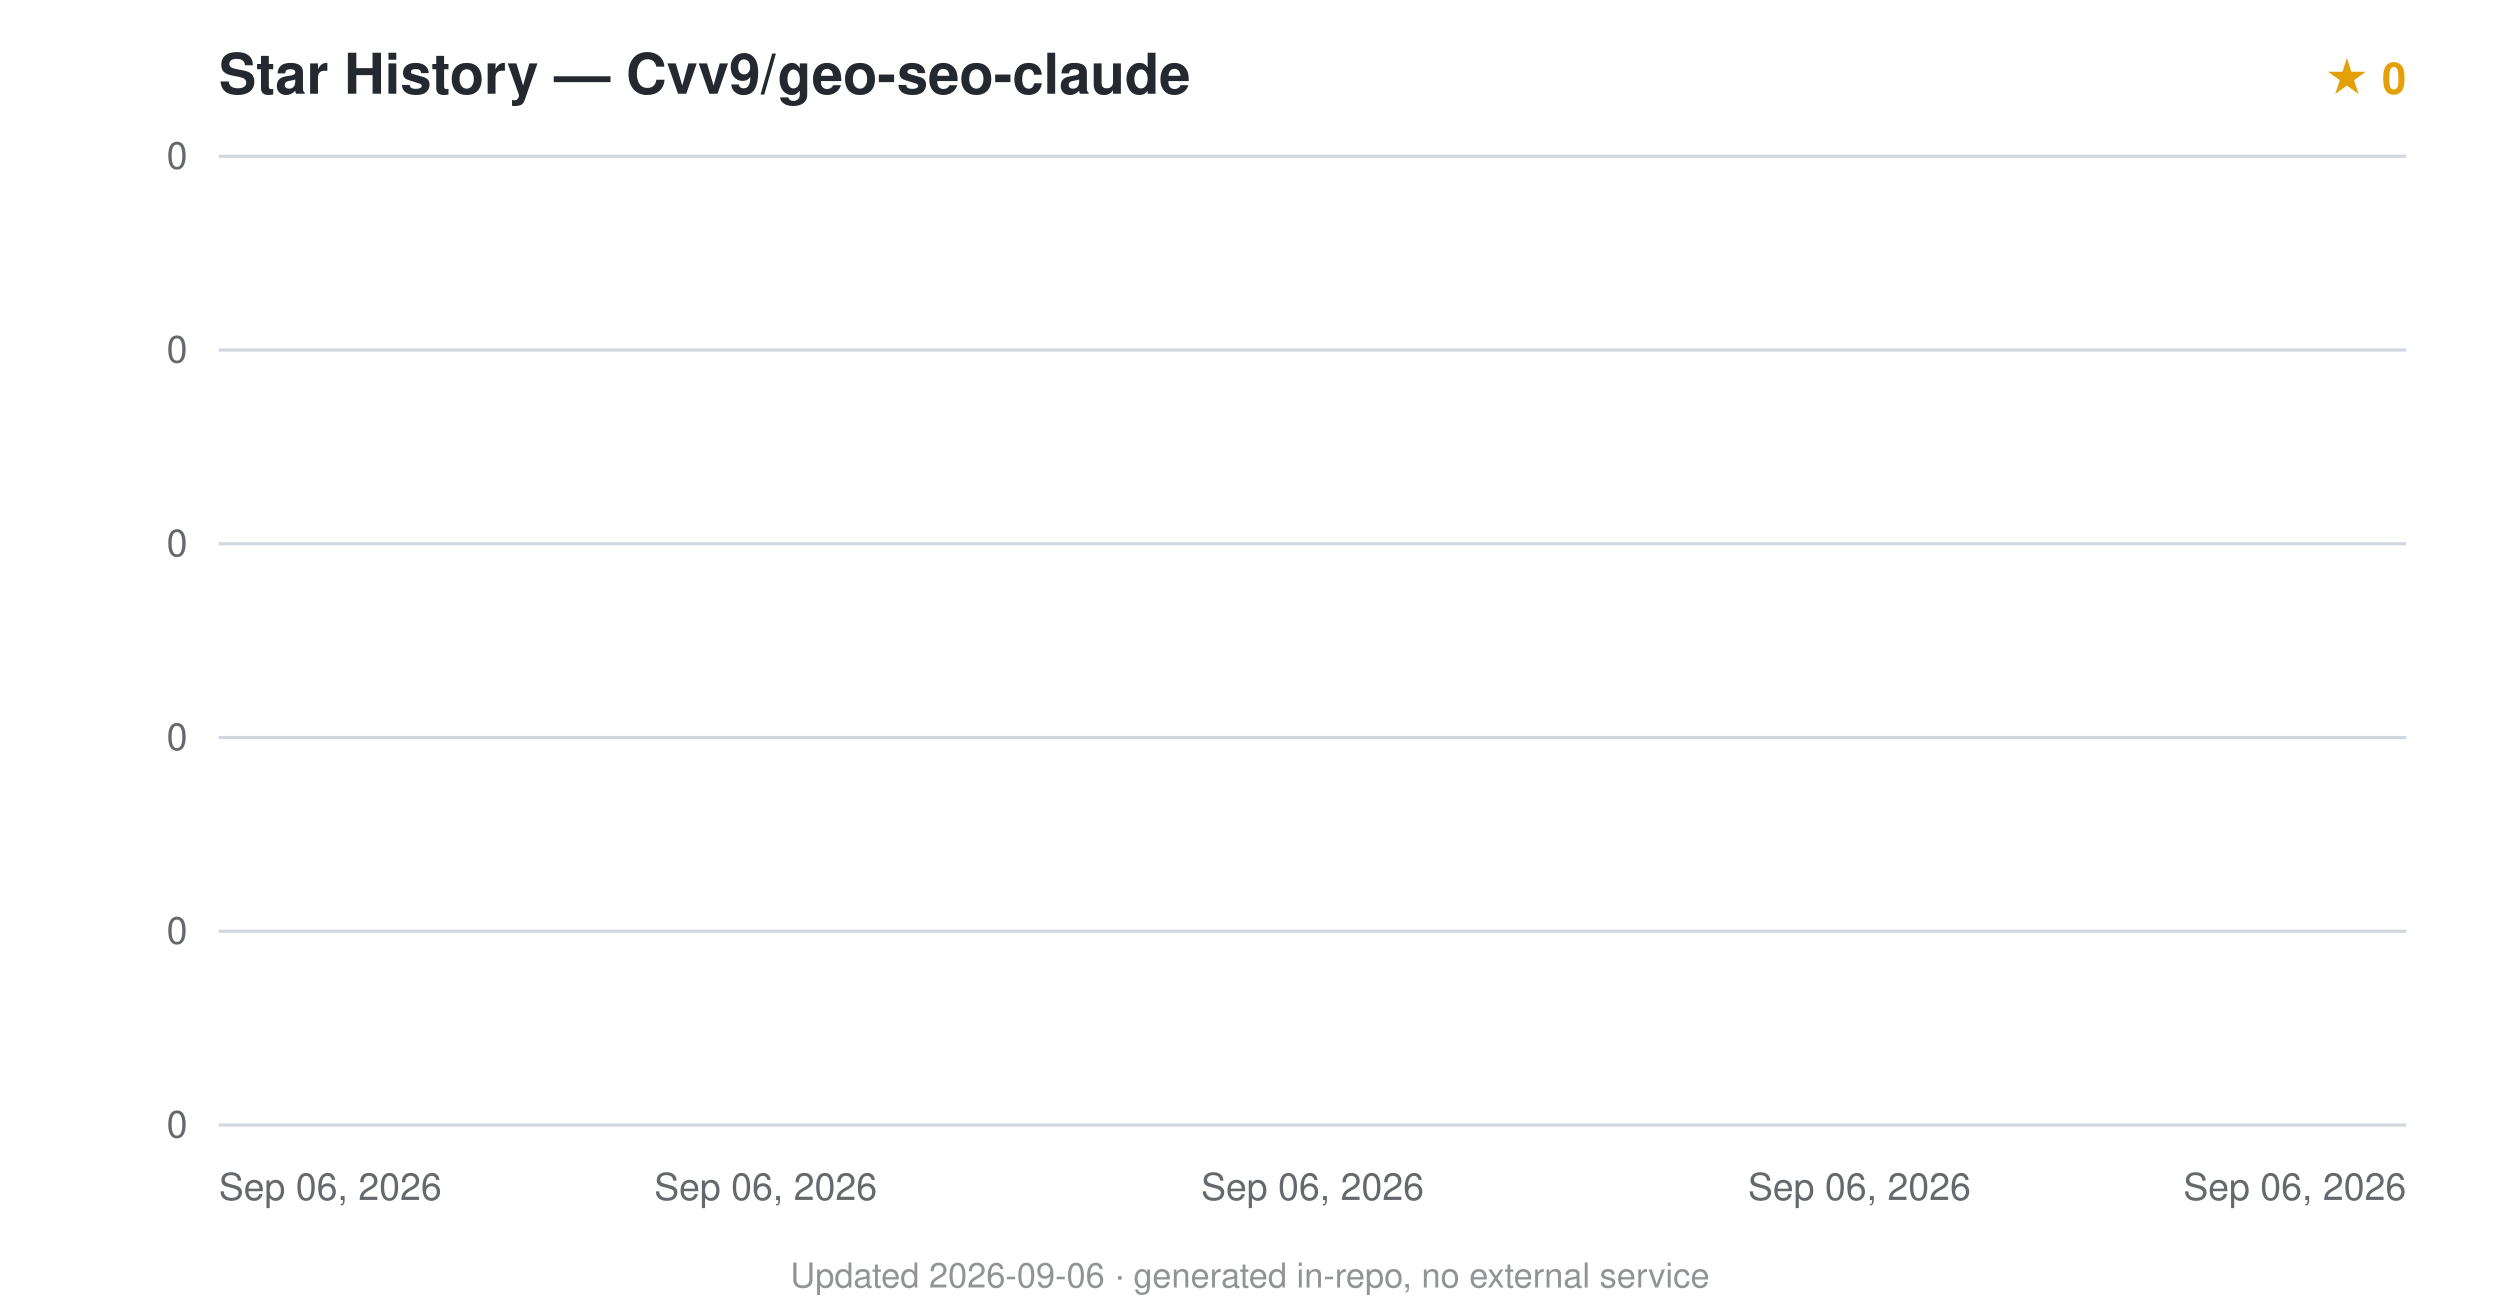
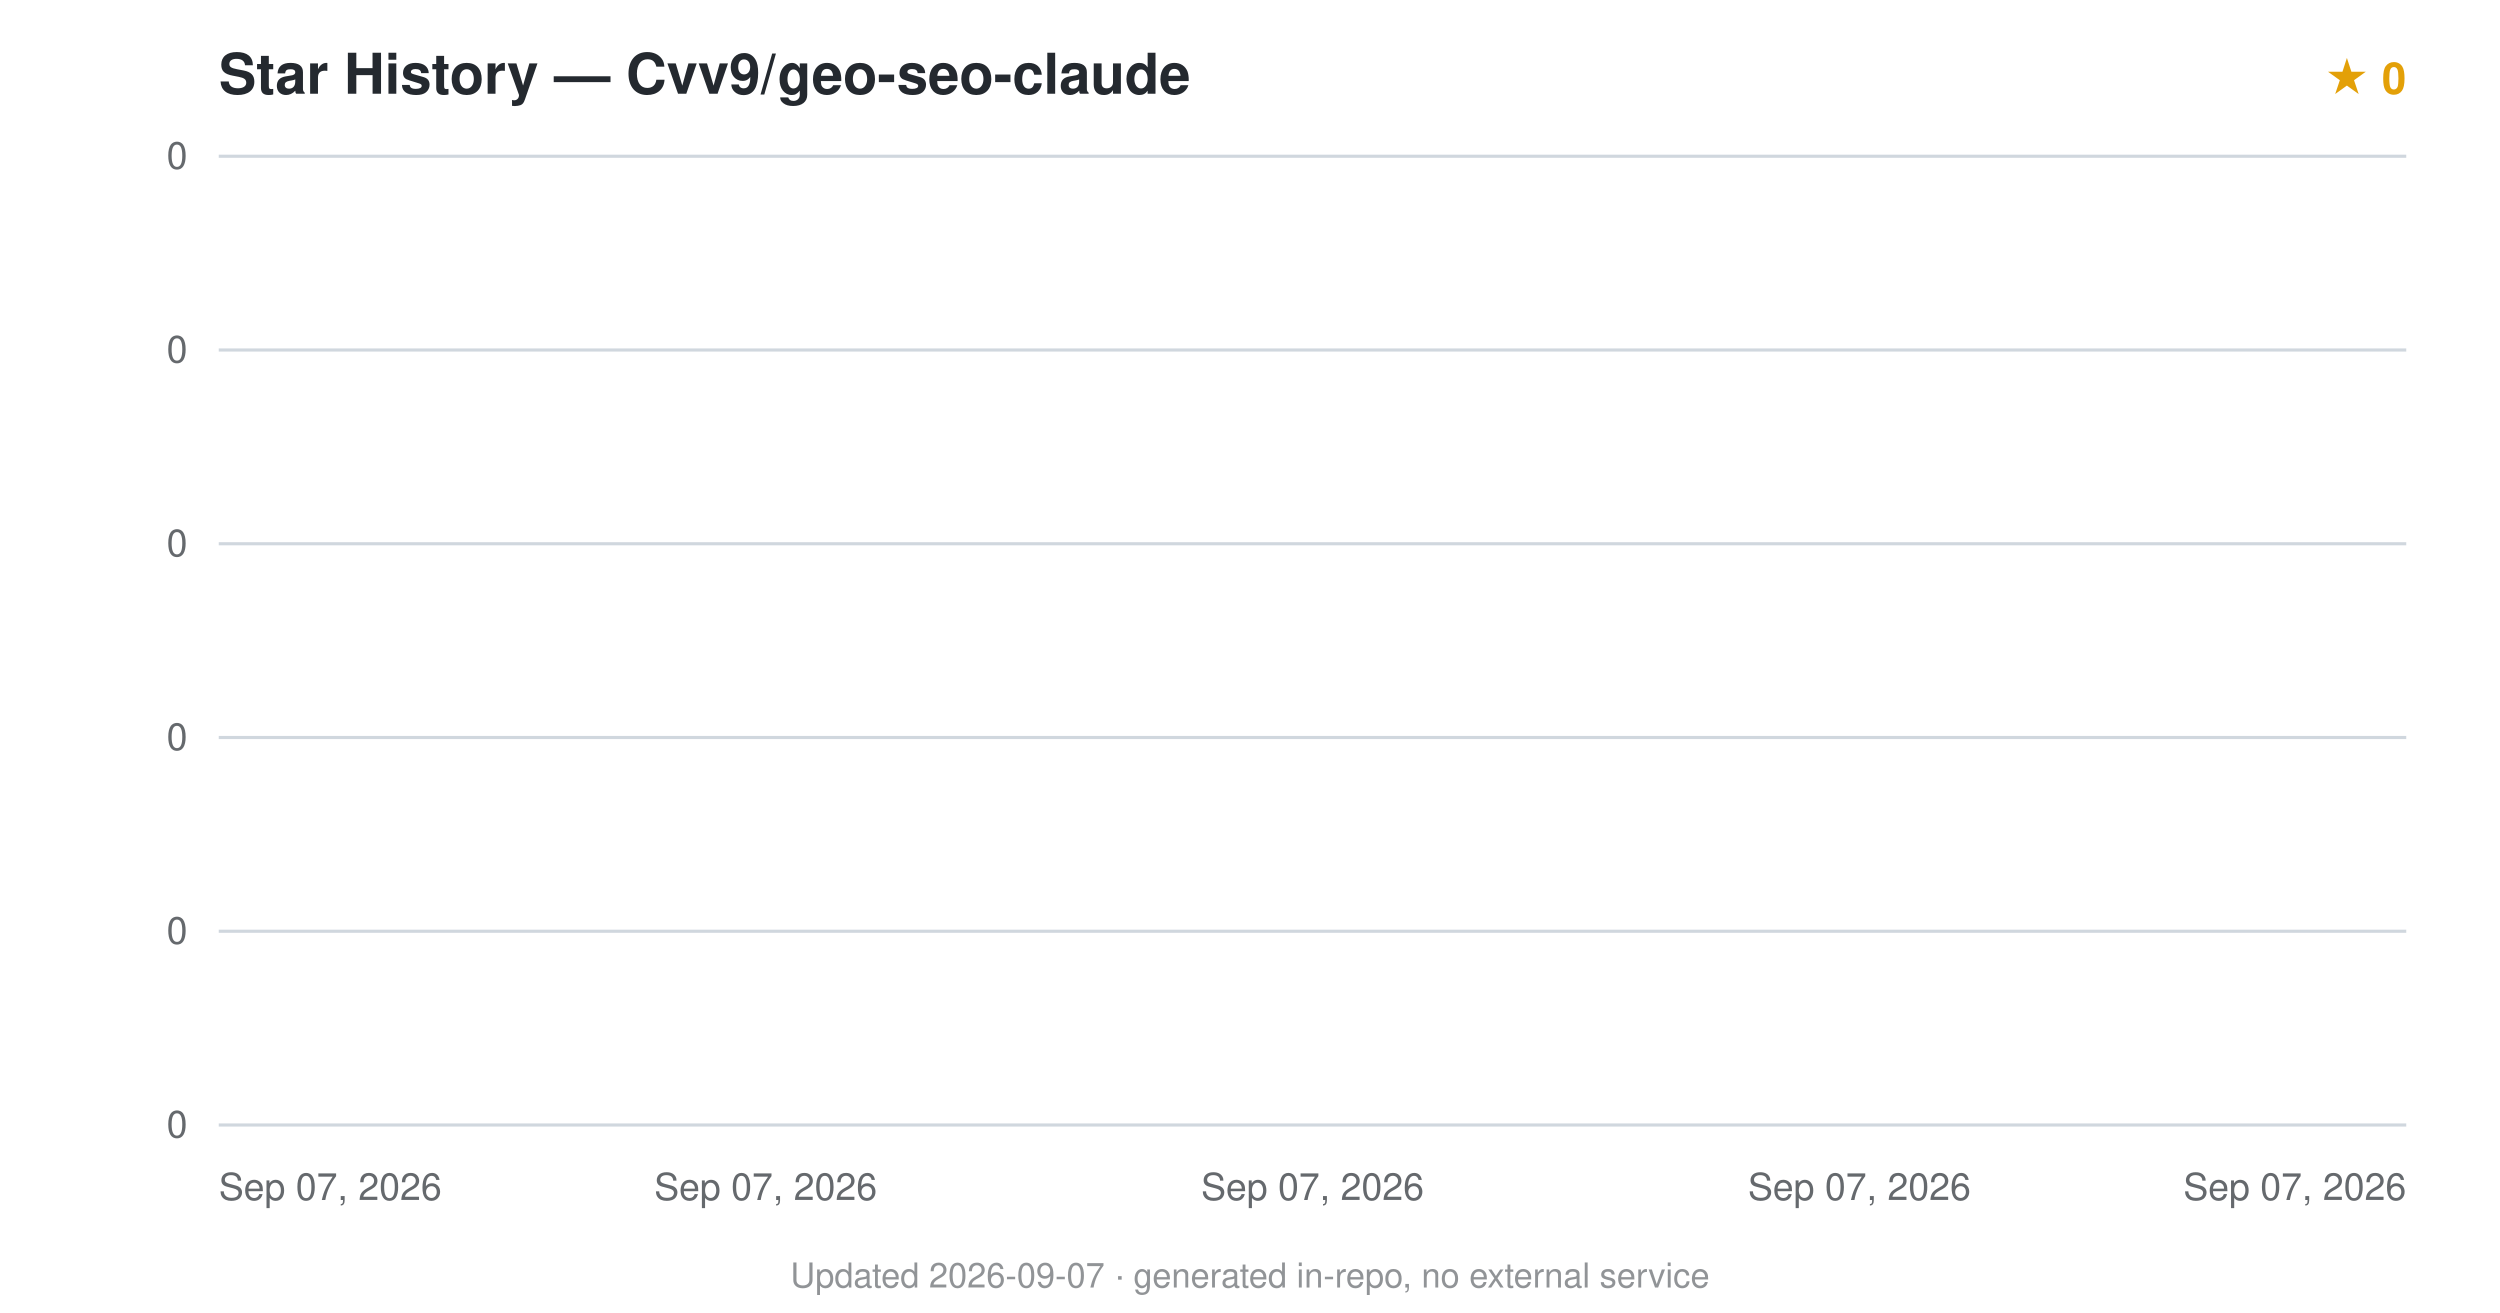
<svg xmlns="http://www.w3.org/2000/svg" viewBox="0 0 800 420" font-family="-apple-system,BlinkMacSystemFont,'Segoe UI',Helvetica,Arial,sans-serif">
  <text x="70" y="30" font-size="18" font-weight="600" fill="#24292f">Star History — Cvv9/geo-seo-claude</text>
  <text x="770" y="30" text-anchor="end" font-size="14" fill="#e3a008" font-weight="600">★ 0</text>
  <line x1="70" y1="360.0" x2="770" y2="360.0" stroke="#d0d7de" stroke-width="1" />
  <text x="60" y="364.0" text-anchor="end" font-size="12" fill="#24292f" opacity="0.7">0</text>
  <line x1="70" y1="298.0" x2="770" y2="298.0" stroke="#d0d7de" stroke-width="1" />
  <text x="60" y="302.0" text-anchor="end" font-size="12" fill="#24292f" opacity="0.7">0</text>
  <line x1="70" y1="236.0" x2="770" y2="236.0" stroke="#d0d7de" stroke-width="1" />
  <text x="60" y="240.0" text-anchor="end" font-size="12" fill="#24292f" opacity="0.7">0</text>
  <line x1="70" y1="174.0" x2="770" y2="174.0" stroke="#d0d7de" stroke-width="1" />
  <text x="60" y="178.0" text-anchor="end" font-size="12" fill="#24292f" opacity="0.7">0</text>
  <line x1="70" y1="112.0" x2="770" y2="112.0" stroke="#d0d7de" stroke-width="1" />
  <text x="60" y="116.0" text-anchor="end" font-size="12" fill="#24292f" opacity="0.7">0</text>
  <line x1="70" y1="50.0" x2="770" y2="50.0" stroke="#d0d7de" stroke-width="1" />
  <text x="60" y="54.0" text-anchor="end" font-size="12" fill="#24292f" opacity="0.7">0</text>
  <path d="M70.0,360.0 L70.0,360 L70.0,360 Z" fill="#e3a008" opacity="0.12" />
  <path d="M70.0,360.0" fill="none" stroke="#e3a008" stroke-width="2.5" stroke-linejoin="round" />
-   <text x="70.0" y="384" text-anchor="start" font-size="12" fill="#24292f" opacity="0.7">Sep 06, 2026</text>
-   <text x="245.0" y="384" text-anchor="middle" font-size="12" fill="#24292f" opacity="0.7">Sep 06, 2026</text>
-   <text x="420.0" y="384" text-anchor="middle" font-size="12" fill="#24292f" opacity="0.7">Sep 06, 2026</text>
-   <text x="595.0" y="384" text-anchor="middle" font-size="12" fill="#24292f" opacity="0.7">Sep 06, 2026</text>
-   <text x="770.0" y="384" text-anchor="end" font-size="12" fill="#24292f" opacity="0.7">Sep 06, 2026</text>
-   <text x="400.0" y="412" text-anchor="middle" font-size="11" fill="#24292f" opacity="0.5">Updated 2026-09-06 · generated in-repo, no external service</text>
+   <text x="70.0" y="384" text-anchor="start" font-size="12" fill="#24292f" opacity="0.7">Sep 07, 2026</text>
+   <text x="245.0" y="384" text-anchor="middle" font-size="12" fill="#24292f" opacity="0.7">Sep 07, 2026</text>
+   <text x="420.0" y="384" text-anchor="middle" font-size="12" fill="#24292f" opacity="0.7">Sep 07, 2026</text>
+   <text x="595.0" y="384" text-anchor="middle" font-size="12" fill="#24292f" opacity="0.7">Sep 07, 2026</text>
+   <text x="770.0" y="384" text-anchor="end" font-size="12" fill="#24292f" opacity="0.7">Sep 07, 2026</text>
+   <text x="400.0" y="412" text-anchor="middle" font-size="11" fill="#24292f" opacity="0.5">Updated 2026-09-07 · generated in-repo, no external service</text>
</svg>
